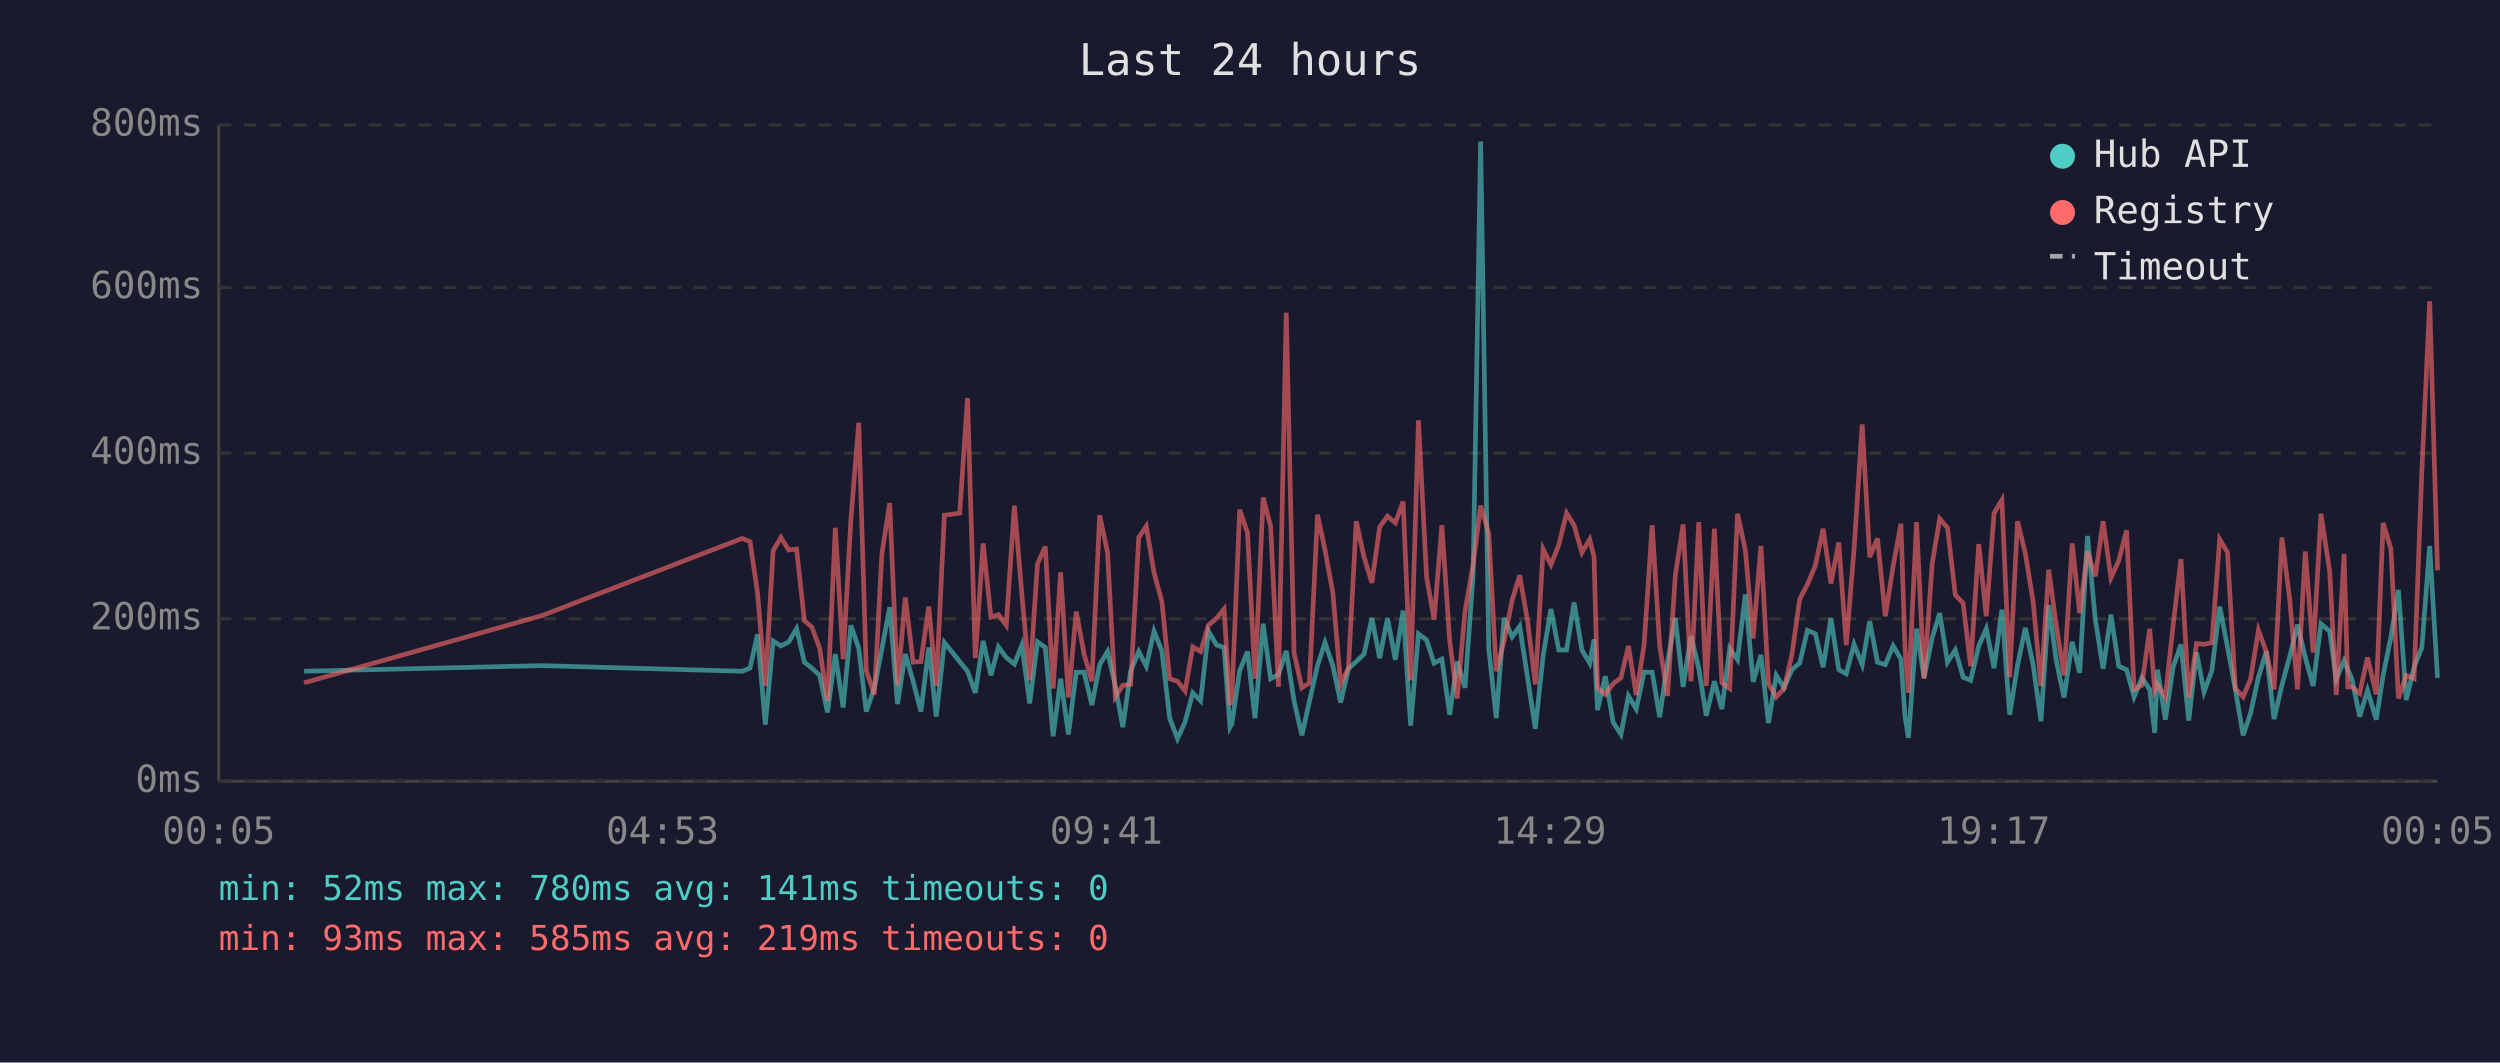
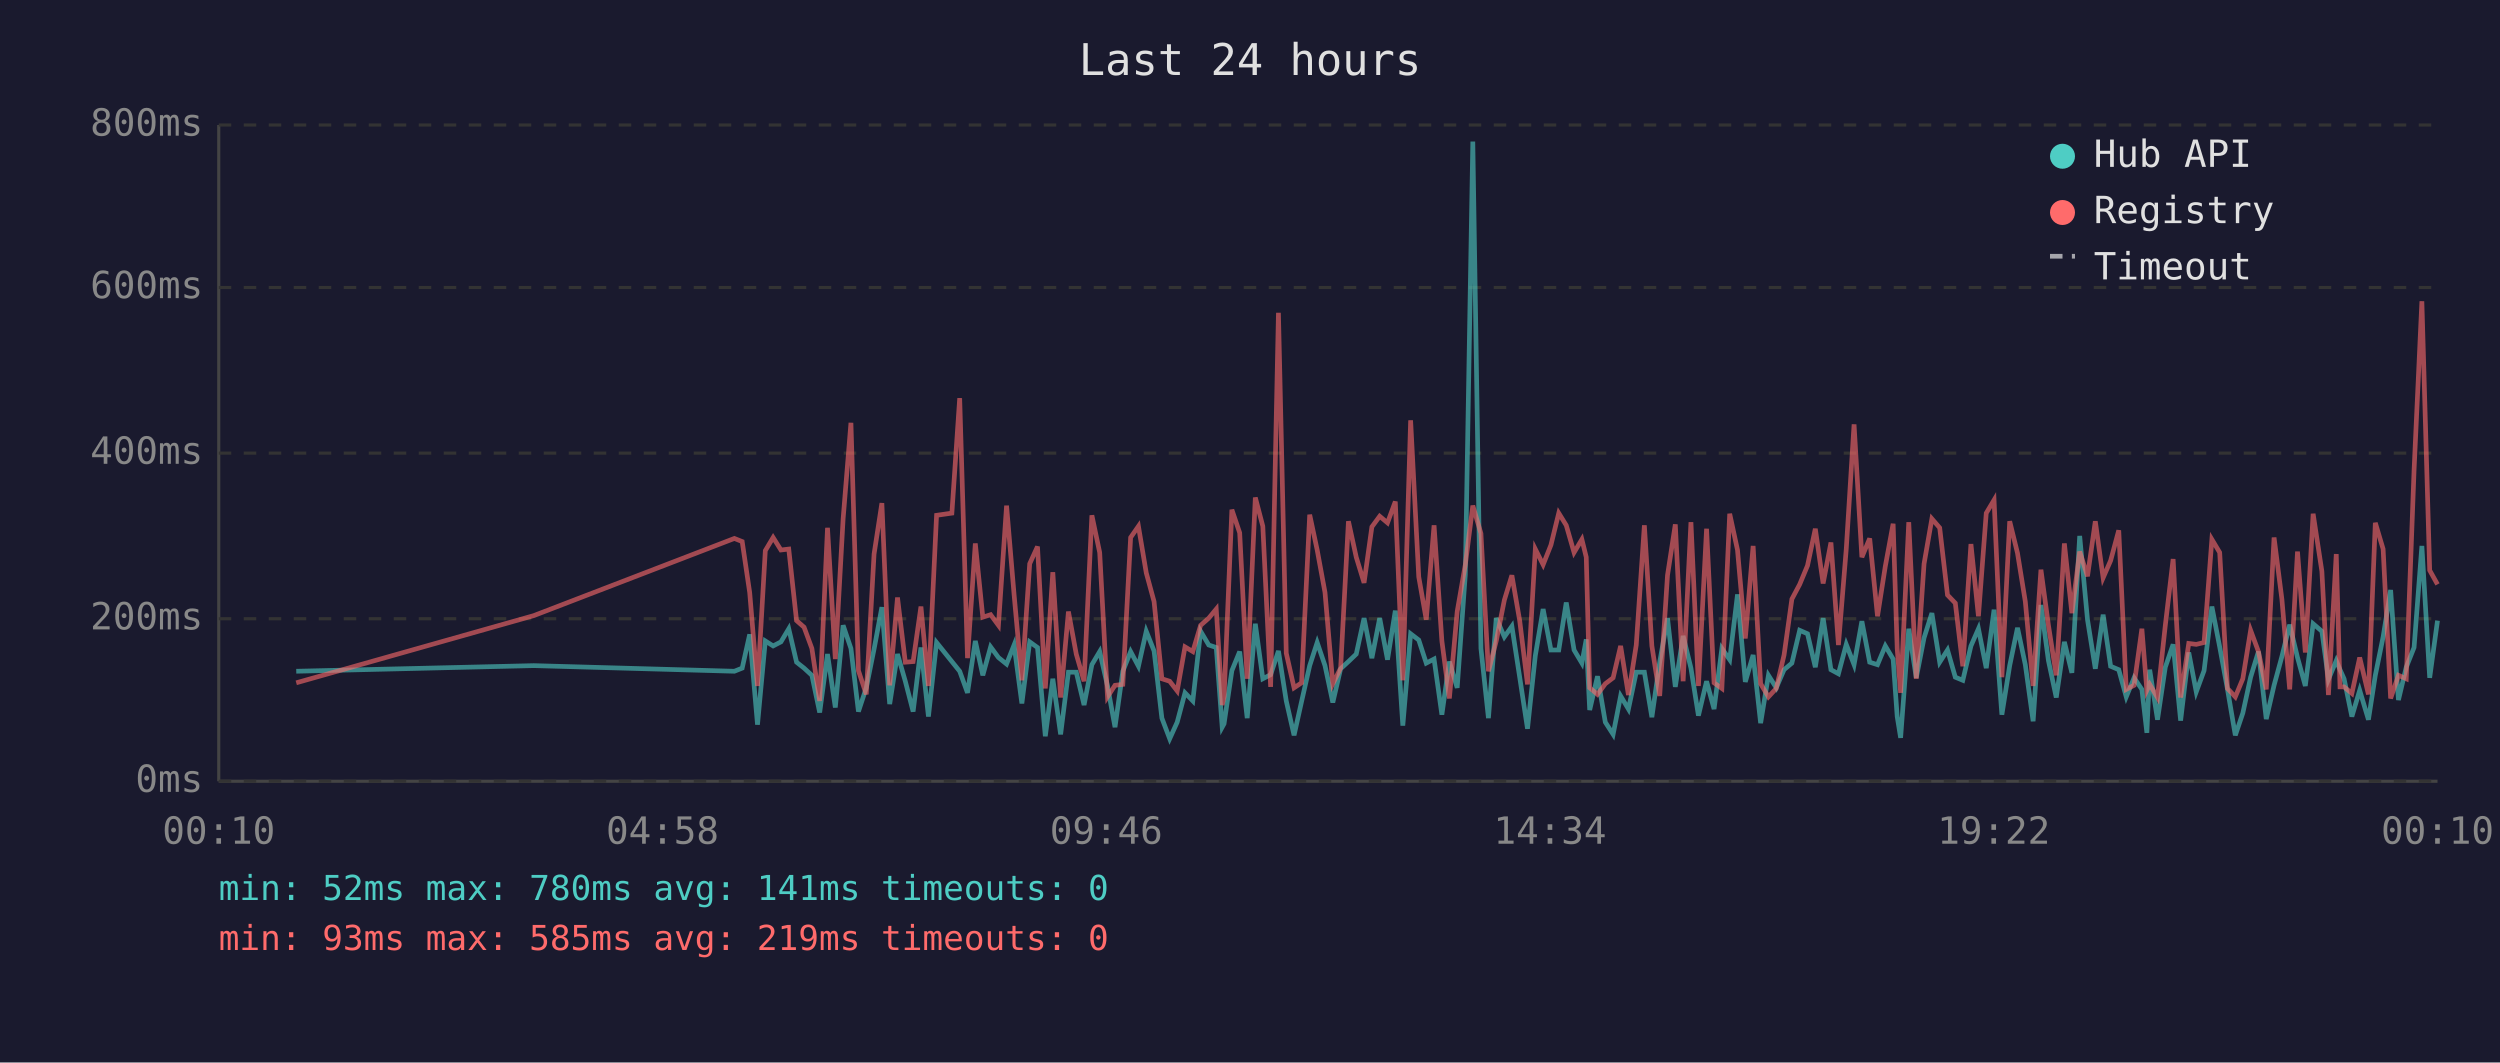
<svg xmlns="http://www.w3.org/2000/svg" viewBox="0 0 800 340" font-family="monospace" font-size="12">
  <rect width="800" height="340" fill="#1a1a2e" />
  <text x="400" y="24" fill="#e0e0e0" font-size="14" text-anchor="middle">Last 24 hours</text>
  <line x1="70" y1="40" x2="70" y2="250" stroke="#444" stroke-width="1" />
  <line x1="70" y1="250" x2="780" y2="250" stroke="#444" stroke-width="1" />
  <line x1="70" y1="250" x2="780" y2="250" stroke="#333" stroke-width="1" stroke-dasharray="4" />
  <text x="65" y="250" fill="#888" text-anchor="end" dominant-baseline="middle">0ms</text>
  <line x1="70" y1="198" x2="780" y2="198" stroke="#333" stroke-width="1" stroke-dasharray="4" />
  <text x="65" y="198" fill="#888" text-anchor="end" dominant-baseline="middle">200ms</text>
  <line x1="70" y1="145" x2="780" y2="145" stroke="#333" stroke-width="1" stroke-dasharray="4" />
  <text x="65" y="145" fill="#888" text-anchor="end" dominant-baseline="middle">400ms</text>
  <line x1="70" y1="92" x2="780" y2="92" stroke="#333" stroke-width="1" stroke-dasharray="4" />
  <text x="65" y="92" fill="#888" text-anchor="end" dominant-baseline="middle">600ms</text>
  <line x1="70" y1="40" x2="780" y2="40" stroke="#333" stroke-width="1" stroke-dasharray="4" />
  <text x="65" y="40" fill="#888" text-anchor="end" dominant-baseline="middle">800ms</text>
-   <text x="70" y="270" fill="#888" text-anchor="middle">00:05</text>
-   <text x="212" y="270" fill="#888" text-anchor="middle">04:53</text>
-   <text x="354" y="270" fill="#888" text-anchor="middle">09:41</text>
-   <text x="496" y="270" fill="#888" text-anchor="middle">14:29</text>
-   <text x="638" y="270" fill="#888" text-anchor="middle">19:17</text>
-   <text x="780" y="270" fill="#888" text-anchor="middle">00:05</text>
-   <polyline points="97.3,214.8 173.4,213.0 237.5,214.8 240.0,213.8 242.4,203.0 244.9,231.9 247.4,205.1 249.9,206.7 252.4,205.4 254.9,201.2 257.4,211.9 259.8,213.8 262.3,216.1 264.8,228.0 267.3,209.3 269.8,226.4 272.3,200.1 274.8,207.5 277.2,227.7 279.8,220.1 282.2,207.7 284.7,194.3 287.2,225.3 289.7,209.3 292.2,218.0 294.7,227.7 297.2,207.2 299.6,229.3 302.2,205.6 307.1,211.7 309.6,214.8 312.1,221.7 314.6,205.1 317.1,216.1 319.5,207.0 322.0,210.4 324.6,212.5 327.0,206.4 329.5,225.1 332.0,205.4 334.5,207.2 337.0,235.6 339.4,217.2 341.9,235.0 344.4,215.1 346.9,215.1 349.4,225.6 351.9,212.7 354.4,208.5 356.9,219.5 359.3,232.7 361.8,214.8 364.4,208.5 366.8,213.2 369.3,202.0 371.8,208.3 374.3,229.8 376.8,236.4 379.2,231.1 381.7,221.7 384.2,224.3 386.7,202.0 389.3,206.4 391.7,207.2 393.6,232.7 394.2,231.6 396.7,214.6 399.2,208.5 401.6,229.8 404.2,199.6 406.6,217.2 409.1,215.9 411.6,208.3 414.1,224.3 416.6,235.3 419.0,224.5 421.6,213.0 424.0,205.6 426.5,213.0 429.0,224.8 431.5,214.0 434.0,211.7 436.5,209.3 439.0,197.8 441.5,210.6 444.0,197.8 446.5,211.1 449.0,195.4 451.4,232.2 453.9,202.8 456.5,204.8 458.9,212.2 461.4,210.9 463.9,228.7 466.3,211.7 468.8,220.1 471.4,183.9 473.8,45.3 476.4,207.5 478.8,229.8 481.3,197.8 483.9,203.8 486.3,200.4 488.8,216.7 491.3,233.2 493.8,209.8 496.3,194.9 498.8,208.0 501.3,208.0 503.7,192.8 506.2,208.0 508.7,212.2 510.1,204.6 511.2,227.2 513.7,216.4 516.2,231.1 518.7,235.0 521.1,222.7 523.6,226.9 526.1,215.1 528.7,215.1 531.1,229.5 533.6,211.9 536.1,197.8 538.6,219.8 541.1,203.5 543.6,213.8 546.0,229.0 548.6,218.0 551.0,226.9 553.5,207.5 556.0,211.1 558.5,190.2 561.0,218.2 563.5,209.6 565.9,231.4 568.4,216.1 570.9,220.1 573.4,214.3 575.9,212.2 578.4,201.7 580.9,202.8 583.4,213.5 585.9,197.8 588.4,214.3 590.8,215.6 593.3,206.2 595.9,212.7 598.3,198.8 600.8,211.9 603.3,212.7 605.8,206.7 608.3,210.9 609.6,229.3 610.7,236.1 613.3,201.2 615.7,216.9 618.3,204.1 620.7,196.2 623.2,211.9 625.7,208.0 628.2,216.7 630.6,217.7 633.2,206.7 635.6,201.2 638.1,213.8 640.6,195.1 643.1,228.7 645.6,213.0 648.1,200.9 650.6,212.7 653.1,230.8 655.6,193.6 658.0,211.4 660.5,223.2 663.1,205.4 665.5,215.3 668.0,171.5 670.5,198.3 673.0,214.0 675.5,196.7 678.0,213.2 680.5,214.3 682.9,223.0 685.4,216.9 687.9,220.6 689.5,234.5 690.4,214.3 692.9,230.3 695.4,213.5 697.9,206.2 700.4,230.6 702.9,208.8 705.3,221.4 707.8,214.6 710.3,194.1 712.8,207.0 715.3,220.6 717.8,235.3 720.2,228.2 722.7,216.7 725.2,208.5 727.7,230.1 730.2,219.3 732.7,210.1 735.2,199.9 737.7,210.4 740.2,219.5 742.7,199.6 745.5,202.0 747.6,217.4 750.1,211.4 751.3,214.3 752.6,217.2 755.1,229.3 757.6,220.9 760.4,230.3 762.6,216.1 765.1,203.8 767.5,188.8 770.0,224.0 772.5,213.5 775.0,207.2 777.5,174.7 780.0,216.9" fill="none" stroke="#4ecdc4" stroke-width="1.5" opacity="0.6" />
-   <polyline points="97.3,218.5 173.4,197.0 237.5,172.3 240.0,173.3 242.4,189.6 244.9,219.5 247.4,176.2 249.9,172.0 252.4,176.0 254.9,175.7 257.4,198.6 259.8,200.7 262.3,207.5 264.8,224.3 267.3,168.9 269.8,210.9 272.3,166.0 274.8,135.3 277.2,214.6 279.8,222.2 282.2,177.3 284.7,161.0 287.2,219.3 289.7,191.2 292.2,211.9 294.7,211.7 297.2,194.1 299.6,219.5 302.2,164.9 307.1,164.2 309.6,127.4 312.1,210.6 314.6,173.9 317.1,197.5 319.5,196.7 322.0,200.1 324.6,161.8 327.0,190.2 329.5,217.7 332.0,180.4 334.5,174.9 337.0,220.3 339.4,183.1 341.9,223.2 344.4,195.7 346.9,209.3 349.4,218.0 351.9,164.9 354.4,176.8 356.9,223.0 359.3,219.3 361.8,219.0 364.4,172.0 366.8,168.4 369.3,183.3 371.8,192.5 374.3,217.2 376.8,218.0 379.2,221.1 381.7,207.0 384.2,208.5 386.7,200.1 389.3,197.8 391.7,194.9 393.6,225.6 394.2,223.0 396.7,163.1 399.2,170.5 401.6,217.2 404.2,159.2 406.6,168.4 409.1,219.8 411.6,100.1 414.1,209.0 416.6,220.1 419.0,218.5 421.6,164.7 424.0,176.0 426.5,189.6 429.0,218.8 431.5,213.8 434.0,166.8 436.5,178.3 439.0,186.5 441.5,168.6 444.0,165.2 446.5,167.3 449.0,160.5 451.4,217.7 453.9,134.5 456.5,184.6 458.9,198.3 461.4,168.1 463.9,205.1 466.3,223.5 468.8,195.7 471.4,180.7 473.8,161.8 476.4,170.7 478.8,214.8 481.3,205.1 483.9,192.0 486.3,184.1 488.8,198.6 491.3,219.0 493.8,175.7 496.3,180.7 498.8,174.4 501.3,164.2 503.7,168.1 506.2,176.8 508.7,172.6 510.1,178.3 511.2,220.1 513.7,222.2 516.2,218.8 518.7,216.9 521.1,206.7 523.6,222.4 526.1,206.4 528.7,168.1 531.1,206.7 533.6,222.7 536.1,184.1 538.6,167.8 541.1,218.0 543.6,167.1 546.0,219.5 548.6,169.2 551.0,218.5 553.5,220.3 556.0,164.4 558.5,176.0 561.0,204.3 563.5,174.7 565.9,218.8 568.4,223.0 570.9,220.3 573.4,209.6 575.9,191.7 578.4,187.0 580.9,181.0 583.4,169.2 585.9,186.7 588.4,173.6 590.8,206.4 593.3,175.7 595.9,135.8 598.3,178.3 600.8,172.3 603.3,197.2 605.8,181.2 608.3,167.6 609.6,207.5 610.7,221.7 613.3,167.1 615.7,217.2 618.3,180.4 620.7,166.0 623.2,168.9 625.7,190.4 628.2,193.0 630.6,213.2 633.2,174.1 635.6,197.2 638.1,164.2 640.6,160.0 643.1,216.7 645.6,166.8 648.1,177.0 650.6,192.5 653.1,219.5 655.6,182.3 658.0,200.1 660.5,216.1 663.1,173.9 665.5,196.2 668.0,176.5 670.5,184.4 673.0,166.8 675.5,184.9 678.0,179.4 680.5,169.7 682.9,220.6 685.4,219.3 687.9,201.2 689.5,220.9 690.4,219.0 692.9,223.2 695.4,200.1 697.9,178.9 700.4,223.2 702.9,205.9 705.3,206.2 707.8,205.6 710.3,172.6 712.8,176.8 715.3,220.3 717.8,223.0 720.2,217.2 722.7,201.7 725.2,208.5 727.7,220.6 730.2,172.0 732.7,191.7 735.2,220.6 737.7,176.5 740.2,208.8 742.7,164.4 745.5,182.8 747.6,222.4 750.1,177.3 751.3,219.8 752.6,219.8 755.1,221.9 757.6,210.4 760.4,222.2 762.6,167.3 765.1,175.7 767.5,223.5 770.0,216.1 772.5,217.2 775.0,150.5 777.5,96.4 780.0,182.5" fill="none" stroke="#ff6b6b" stroke-width="1.5" opacity="0.6" />
+   <text x="70" y="270" fill="#888" text-anchor="middle">00:10</text>
+   <text x="212" y="270" fill="#888" text-anchor="middle">04:58</text>
+   <text x="354" y="270" fill="#888" text-anchor="middle">09:46</text>
+   <text x="496" y="270" fill="#888" text-anchor="middle">14:34</text>
+   <text x="638" y="270" fill="#888" text-anchor="middle">19:22</text>
+   <text x="780" y="270" fill="#888" text-anchor="middle">00:10</text>
+   <polyline points="94.8,214.8 170.8,213.0 235.0,214.8 237.5,213.8 239.9,203.0 242.4,231.9 244.9,205.1 247.4,206.7 249.9,205.4 252.4,201.2 254.9,211.9 257.3,213.8 259.8,216.1 262.3,228.0 264.8,209.3 267.3,226.4 269.8,200.1 272.3,207.5 274.7,227.7 277.2,220.1 279.7,207.7 282.2,194.3 284.7,225.3 287.2,209.3 289.7,218.0 292.2,227.7 294.7,207.2 297.1,229.3 299.7,205.6 304.6,211.7 307.1,214.8 309.6,221.7 312.1,205.1 314.5,216.1 317.0,207.0 319.5,210.4 322.1,212.5 324.5,206.4 327.0,225.1 329.5,205.4 332.0,207.2 334.5,235.6 336.9,217.2 339.4,235.0 341.9,215.1 344.4,215.1 346.9,225.6 349.4,212.7 351.9,208.5 354.4,219.5 356.8,232.7 359.3,214.8 361.8,208.5 364.3,213.2 366.8,202.0 369.3,208.3 371.8,229.8 374.3,236.4 376.7,231.1 379.2,221.7 381.7,224.3 384.2,202.0 386.8,206.4 389.2,207.2 391.1,232.7 391.7,231.6 394.2,214.6 396.7,208.5 399.1,229.8 401.7,199.6 404.1,217.2 406.6,215.9 409.1,208.3 411.6,224.3 414.1,235.3 416.5,224.5 419.1,213.0 421.5,205.6 424.0,213.0 426.5,224.8 429.0,214.0 431.5,211.7 434.0,209.3 436.5,197.8 439.0,210.6 441.5,197.8 444.0,211.1 446.5,195.4 448.9,232.2 451.4,202.8 454.0,204.8 456.4,212.2 458.9,210.9 461.4,228.7 463.8,211.7 466.3,220.1 468.9,183.9 471.3,45.3 473.9,207.5 476.3,229.8 478.8,197.8 481.4,203.8 483.8,200.4 486.3,216.7 488.8,233.2 491.3,209.8 493.8,194.9 496.3,208.0 498.8,208.0 501.2,192.8 503.7,208.0 506.2,212.2 507.6,204.6 508.7,227.2 511.2,216.4 513.7,231.1 516.2,235.0 518.6,222.7 521.1,226.9 523.6,215.1 526.2,215.1 528.6,229.5 531.1,211.9 533.6,197.8 536.1,219.8 538.6,203.5 541.1,213.8 543.5,229.0 546.1,218.0 548.5,226.9 551.0,207.5 553.5,211.1 556.0,190.2 558.5,218.2 561.0,209.6 563.4,231.4 565.9,216.1 568.4,220.1 570.9,214.3 573.4,212.2 575.9,201.7 578.4,202.8 580.9,213.5 583.4,197.8 585.9,214.3 588.3,215.6 590.8,206.2 593.3,212.7 595.8,198.8 598.3,211.9 600.8,212.7 603.3,206.7 605.8,210.9 607.1,229.3 608.2,236.1 610.8,201.2 613.2,216.9 615.7,204.1 618.2,196.2 620.7,211.9 623.2,208.0 625.7,216.7 628.1,217.7 630.7,206.7 633.1,201.2 635.6,213.8 638.1,195.1 640.6,228.7 643.1,213.0 645.6,200.9 648.1,212.7 650.6,230.8 653.1,193.6 655.5,211.4 658.0,223.2 660.6,205.4 663.0,215.3 665.5,171.5 668.0,198.3 670.5,214.0 673.0,196.7 675.4,213.2 678.0,214.3 680.4,223.0 682.9,216.9 685.4,220.6 687.0,234.5 687.9,214.3 690.4,230.3 692.9,213.5 695.4,206.2 697.8,230.6 700.4,208.8 702.8,221.4 705.3,214.6 707.8,194.1 710.3,207.0 712.8,220.6 715.3,235.3 717.7,228.2 720.2,216.7 722.7,208.5 725.2,230.1 727.7,219.3 730.2,210.1 732.7,199.9 735.2,210.4 737.7,219.5 740.2,199.6 743.0,202.0 745.1,217.4 747.6,211.4 748.8,214.3 750.1,217.2 752.6,229.3 755.1,220.9 757.9,230.3 760.1,216.1 762.6,203.8 765.0,188.8 767.5,224.0 770.0,213.5 772.5,207.2 775.0,174.7 777.5,216.9 780.0,198.6" fill="none" stroke="#4ecdc4" stroke-width="1.5" opacity="0.6" />
+   <polyline points="94.8,218.5 170.8,197.0 235.0,172.3 237.5,173.3 239.9,189.6 242.4,219.5 244.9,176.2 247.4,172.0 249.9,176.0 252.4,175.7 254.9,198.6 257.3,200.7 259.8,207.5 262.3,224.3 264.8,168.9 267.3,210.9 269.8,166.0 272.3,135.3 274.7,214.6 277.2,222.2 279.7,177.3 282.2,161.0 284.7,219.3 287.2,191.2 289.7,211.9 292.2,211.7 294.7,194.1 297.1,219.5 299.7,164.9 304.6,164.2 307.1,127.4 309.6,210.6 312.1,173.9 314.5,197.5 317.0,196.7 319.5,200.1 322.1,161.8 324.5,190.2 327.0,217.7 329.5,180.4 332.0,174.9 334.5,220.3 336.9,183.1 339.4,223.2 341.9,195.7 344.4,209.3 346.9,218.0 349.4,164.9 351.9,176.8 354.4,223.0 356.8,219.3 359.3,219.0 361.8,172.0 364.3,168.4 366.8,183.3 369.3,192.5 371.8,217.2 374.3,218.0 376.7,221.1 379.2,207.0 381.7,208.5 384.2,200.1 386.8,197.8 389.2,194.9 391.1,225.6 391.7,223.0 394.2,163.1 396.7,170.5 399.1,217.2 401.7,159.2 404.1,168.4 406.6,219.8 409.1,100.1 411.6,209.0 414.1,220.1 416.5,218.5 419.1,164.7 421.5,176.0 424.0,189.6 426.5,218.8 429.0,213.8 431.5,166.8 434.0,178.3 436.5,186.5 439.0,168.6 441.5,165.2 444.0,167.3 446.5,160.5 448.9,217.7 451.4,134.5 454.0,184.6 456.4,198.3 458.9,168.1 461.4,205.1 463.8,223.5 466.3,195.7 468.9,180.7 471.3,161.8 473.9,170.7 476.3,214.8 478.8,205.1 481.4,192.0 483.8,184.1 486.3,198.6 488.8,219.0 491.3,175.7 493.8,180.7 496.3,174.4 498.8,164.2 501.2,168.1 503.7,176.8 506.2,172.6 507.6,178.3 508.7,220.1 511.2,222.2 513.7,218.8 516.2,216.9 518.6,206.7 521.1,222.4 523.6,206.4 526.2,168.1 528.6,206.7 531.1,222.7 533.6,184.1 536.1,167.8 538.6,218.0 541.1,167.1 543.5,219.5 546.1,169.2 548.5,218.5 551.0,220.3 553.5,164.4 556.0,176.0 558.5,204.3 561.0,174.7 563.4,218.8 565.9,223.0 568.4,220.3 570.9,209.6 573.4,191.7 575.9,187.0 578.4,181.0 580.9,169.2 583.4,186.7 585.9,173.6 588.3,206.4 590.8,175.7 593.3,135.8 595.8,178.3 598.3,172.3 600.8,197.2 603.3,181.2 605.8,167.6 607.1,207.5 608.2,221.7 610.8,167.1 613.2,217.2 615.7,180.4 618.2,166.0 620.7,168.9 623.2,190.4 625.7,193.0 628.1,213.2 630.7,174.1 633.1,197.2 635.6,164.2 638.1,160.0 640.6,216.7 643.1,166.8 645.6,177.0 648.1,192.5 650.6,219.5 653.1,182.3 655.5,200.1 658.0,216.1 660.6,173.9 663.0,196.2 665.5,176.5 668.0,184.4 670.5,166.8 673.0,184.9 675.4,179.4 678.0,169.7 680.4,220.6 682.9,219.3 685.4,201.2 687.0,220.9 687.9,219.0 690.4,223.2 692.9,200.1 695.4,178.9 697.8,223.2 700.4,205.9 702.8,206.2 705.3,205.6 707.8,172.6 710.3,176.8 712.8,220.3 715.3,223.0 717.7,217.2 720.2,201.7 722.7,208.5 725.2,220.6 727.7,172.0 730.2,191.7 732.7,220.6 735.2,176.5 737.7,208.8 740.2,164.4 743.0,182.8 745.1,222.4 747.6,177.3 748.8,219.8 750.1,219.8 752.6,221.9 755.1,210.4 757.9,222.2 760.1,167.3 762.6,175.7 765.0,223.5 767.5,216.1 770.0,217.2 772.5,150.5 775.0,96.4 777.5,182.5 780.0,187.0" fill="none" stroke="#ff6b6b" stroke-width="1.5" opacity="0.6" />
  <circle cx="660" cy="50" r="4" fill="#4ecdc4" />
  <text x="670" y="50" fill="#e0e0e0" dominant-baseline="middle">Hub API</text>
  <circle cx="660" cy="68" r="4" fill="#ff6b6b" />
  <text x="670" y="68" fill="#e0e0e0" dominant-baseline="middle">Registry</text>
  <line x1="656" y1="82" x2="664" y2="82" stroke="#e0e0e0" stroke-width="1.5" stroke-dasharray="4,3" opacity="0.7" />
  <text x="670" y="86" fill="#e0e0e0" dominant-baseline="middle">Timeout</text>
  <text x="70" y="288" fill="#4ecdc4" font-size="11">min: 52ms  max: 780ms  avg: 141ms  timeouts: 0</text>
  <text x="70" y="304" fill="#ff6b6b" font-size="11">min: 93ms  max: 585ms  avg: 219ms  timeouts: 0</text>
</svg>
